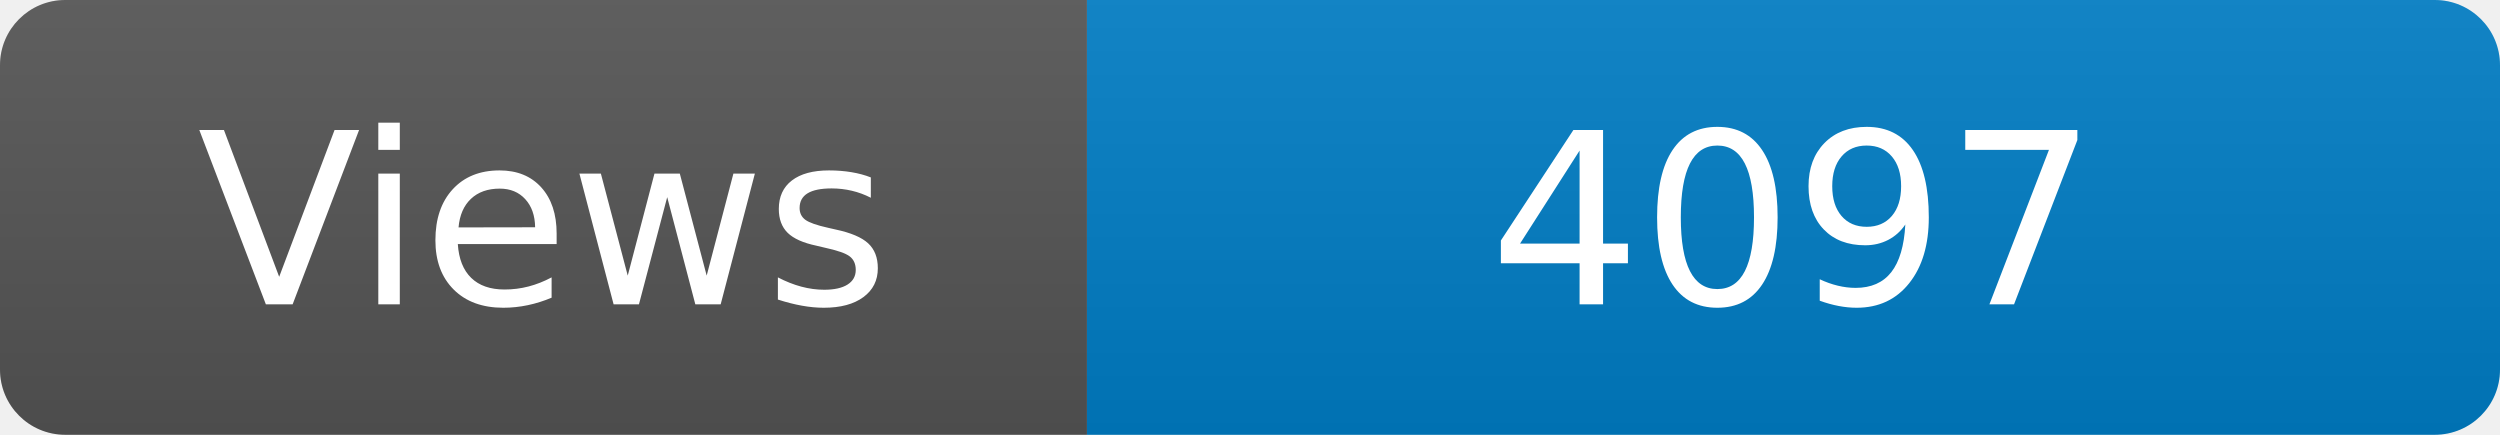
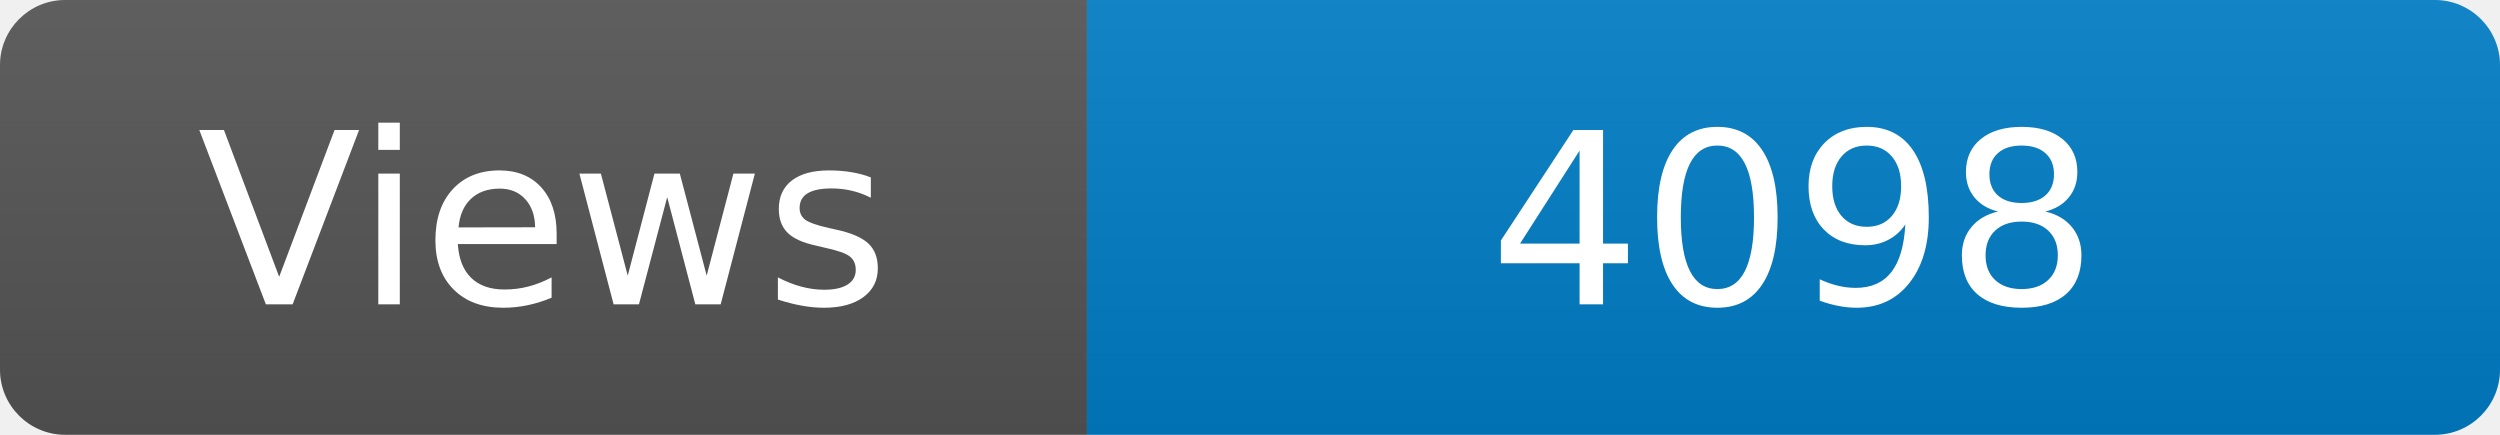
<svg xmlns="http://www.w3.org/2000/svg" width="115" height="20" role="img" aria-label="Maintained?: yes">
  <linearGradient id="s" x2="0" y2="100%">
    <stop offset="0" stop-color="#bbb" stop-opacity=".1" />
    <stop offset="1" stop-opacity=".1" />
  </linearGradient>
  <clipPath id="r">
    <rect width="115" height="20" rx="3" fill="#fff" />
  </clipPath>
  <g clip-path="url(#r)">
    <rect width="50" height="20" fill="#555" />
    <rect x="50" width="160" height="20" fill="#007ec6" />
    <rect width="115" height="20" fill="url(#s)" />
  </g>
  <g fill="#fff" text-anchor="middle" font-family="Verdana,Geneva,DejaVu Sans,sans-serif" font-size="110">
    <text x="250" y="140" transform="scale(.1)" fill="#fff">Views</text>
-     <text x="825" y="140" transform="scale(.1)" fill="#fff">4097</text>
+     <text x="825" y="140" transform="scale(.1)" fill="#fff">4098</text>
  </g>
</svg>
